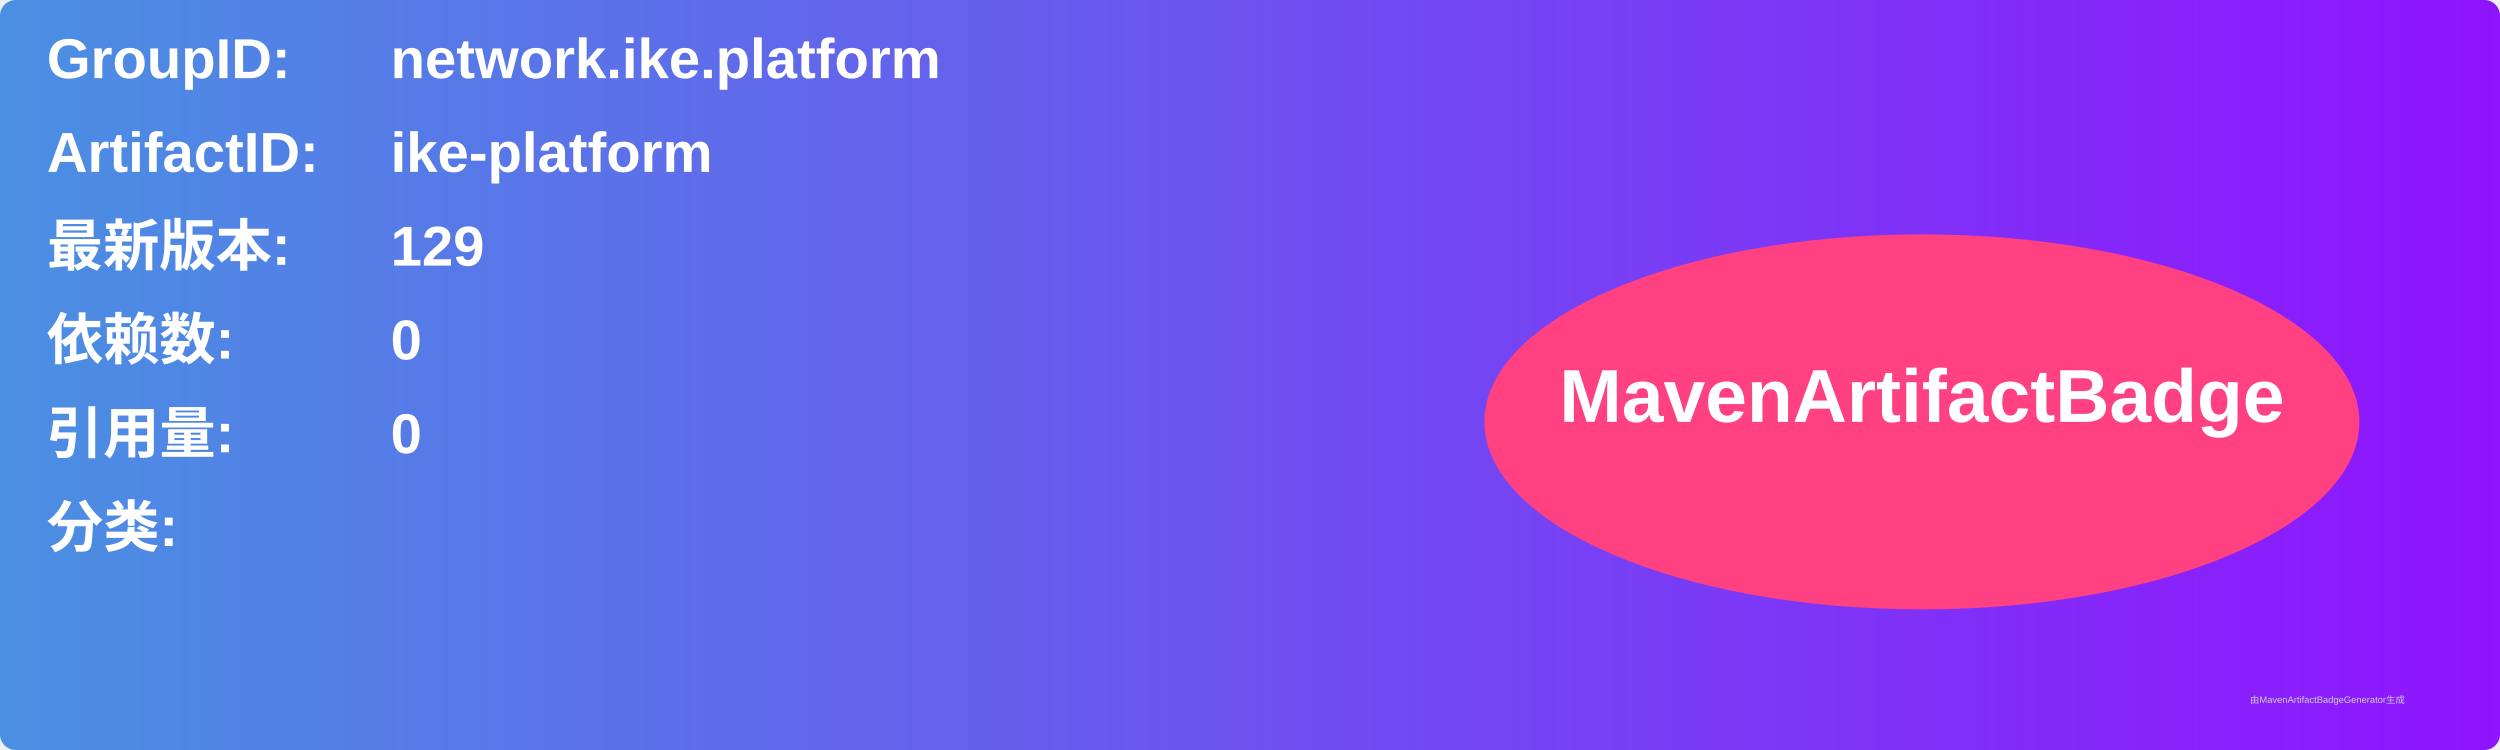
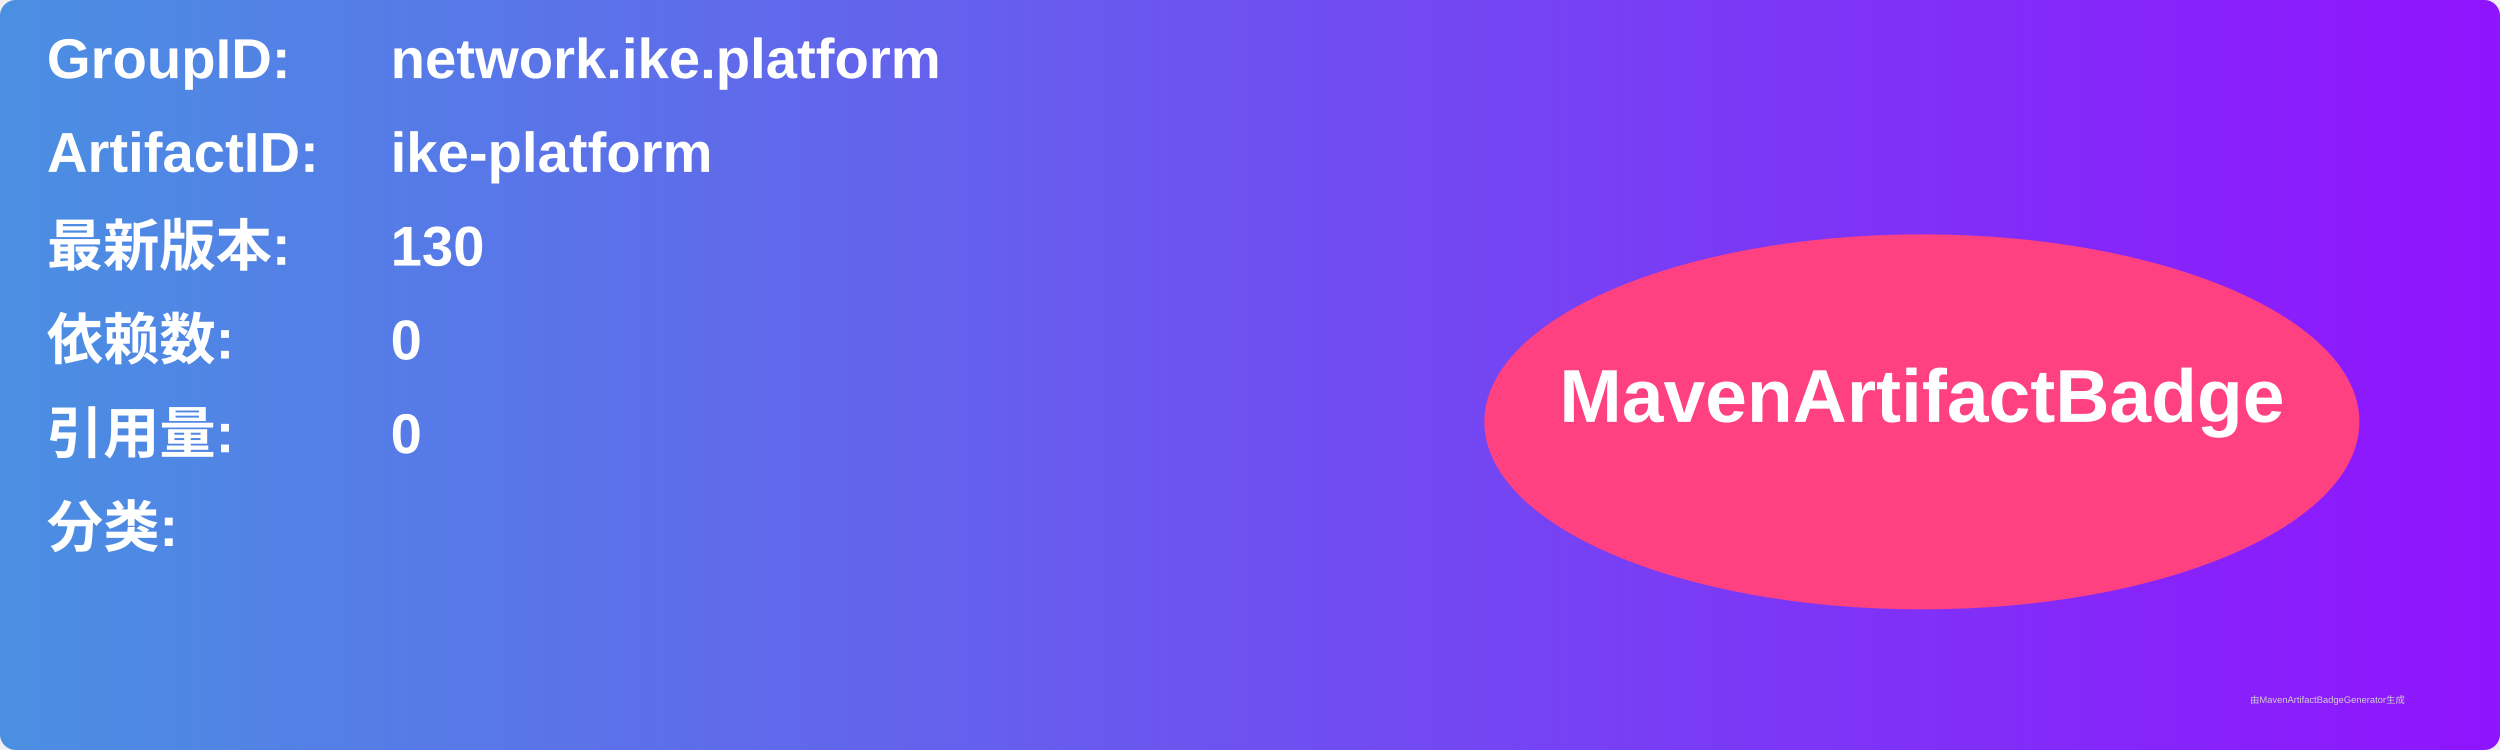
<svg xmlns="http://www.w3.org/2000/svg" width="800" height="240" viewBox="0 0 800 240">
  <linearGradient id="grad" x1="0%" y1="0%" x2="100%" y2="0%">
    <stop offset="0%" stop-color="#4a90e2" />
    <stop offset="100%" stop-color="#9013fe" />
  </linearGradient>
  <rect width="100%" height="100%" rx="5" ry="5" fill="url(#grad)" />
  <g transform="translate(15, 15)">
    <text x="0" y="10" font-family="Arial" font-size="18" fill="white" font-weight="bold" width="260">GroupID:</text>
    <text x="110" y="10" font-family="Arial" font-size="18" fill="white" font-weight="bold" width="460">network.ike.platform</text>
    <text x="0" y="40" font-family="Arial" font-size="18" fill="white" font-weight="bold" width="260">ArtifactID:</text>
    <text x="110" y="40" font-family="Arial" font-size="18" fill="white" font-weight="bold" width="460">ike-platform</text>
    <text x="0" y="70" font-family="Arial" font-size="18" fill="white" font-weight="bold">最新版本:</text>
    <text x="110" y="70" font-family="Arial" font-size="18" fill="white" font-weight="bold">
-       <tspan font-weight="bold">129</tspan>
+       <tspan font-weight="bold">130</tspan>
    </text>
    <text x="0" y="100" font-family="Arial" font-size="18" fill="white" font-weight="bold">依赖数: </text>
    <text x="110" y="100" font-family="Arial" font-size="18" fill="white">
      <tspan font-weight="bold">0</tspan>
    </text>
    <text x="0" y="130" font-family="Arial" font-size="18" fill="white" font-weight="bold">引用量: </text>
    <text x="110" y="130" font-family="Arial" font-size="18" fill="white">
      <tspan font-weight="bold">0</tspan>
    </text>
    <text x="0" y="160" font-family="Arial" font-size="18" fill="white" font-weight="bold">分类:</text>
    <text x="10" y="190" font-family="Arial" font-size="10" fill="white">
      <tspan font-weight="bold" />
    </text>
    <ellipse cx="600" cy="120" rx="140" ry="60" fill="#ff4081" />
    <text x="600" y="120" text-anchor="middle" font-family="Arial" font-size="24" fill="white" font-weight="bold">MavenArtifactBadge</text>
  </g>
  <text x="720" y="225" font-family="Arial" font-size="3" fill="#d0d0d0">由MavenArtifactBadgeGenerator生成</text>
</svg>
